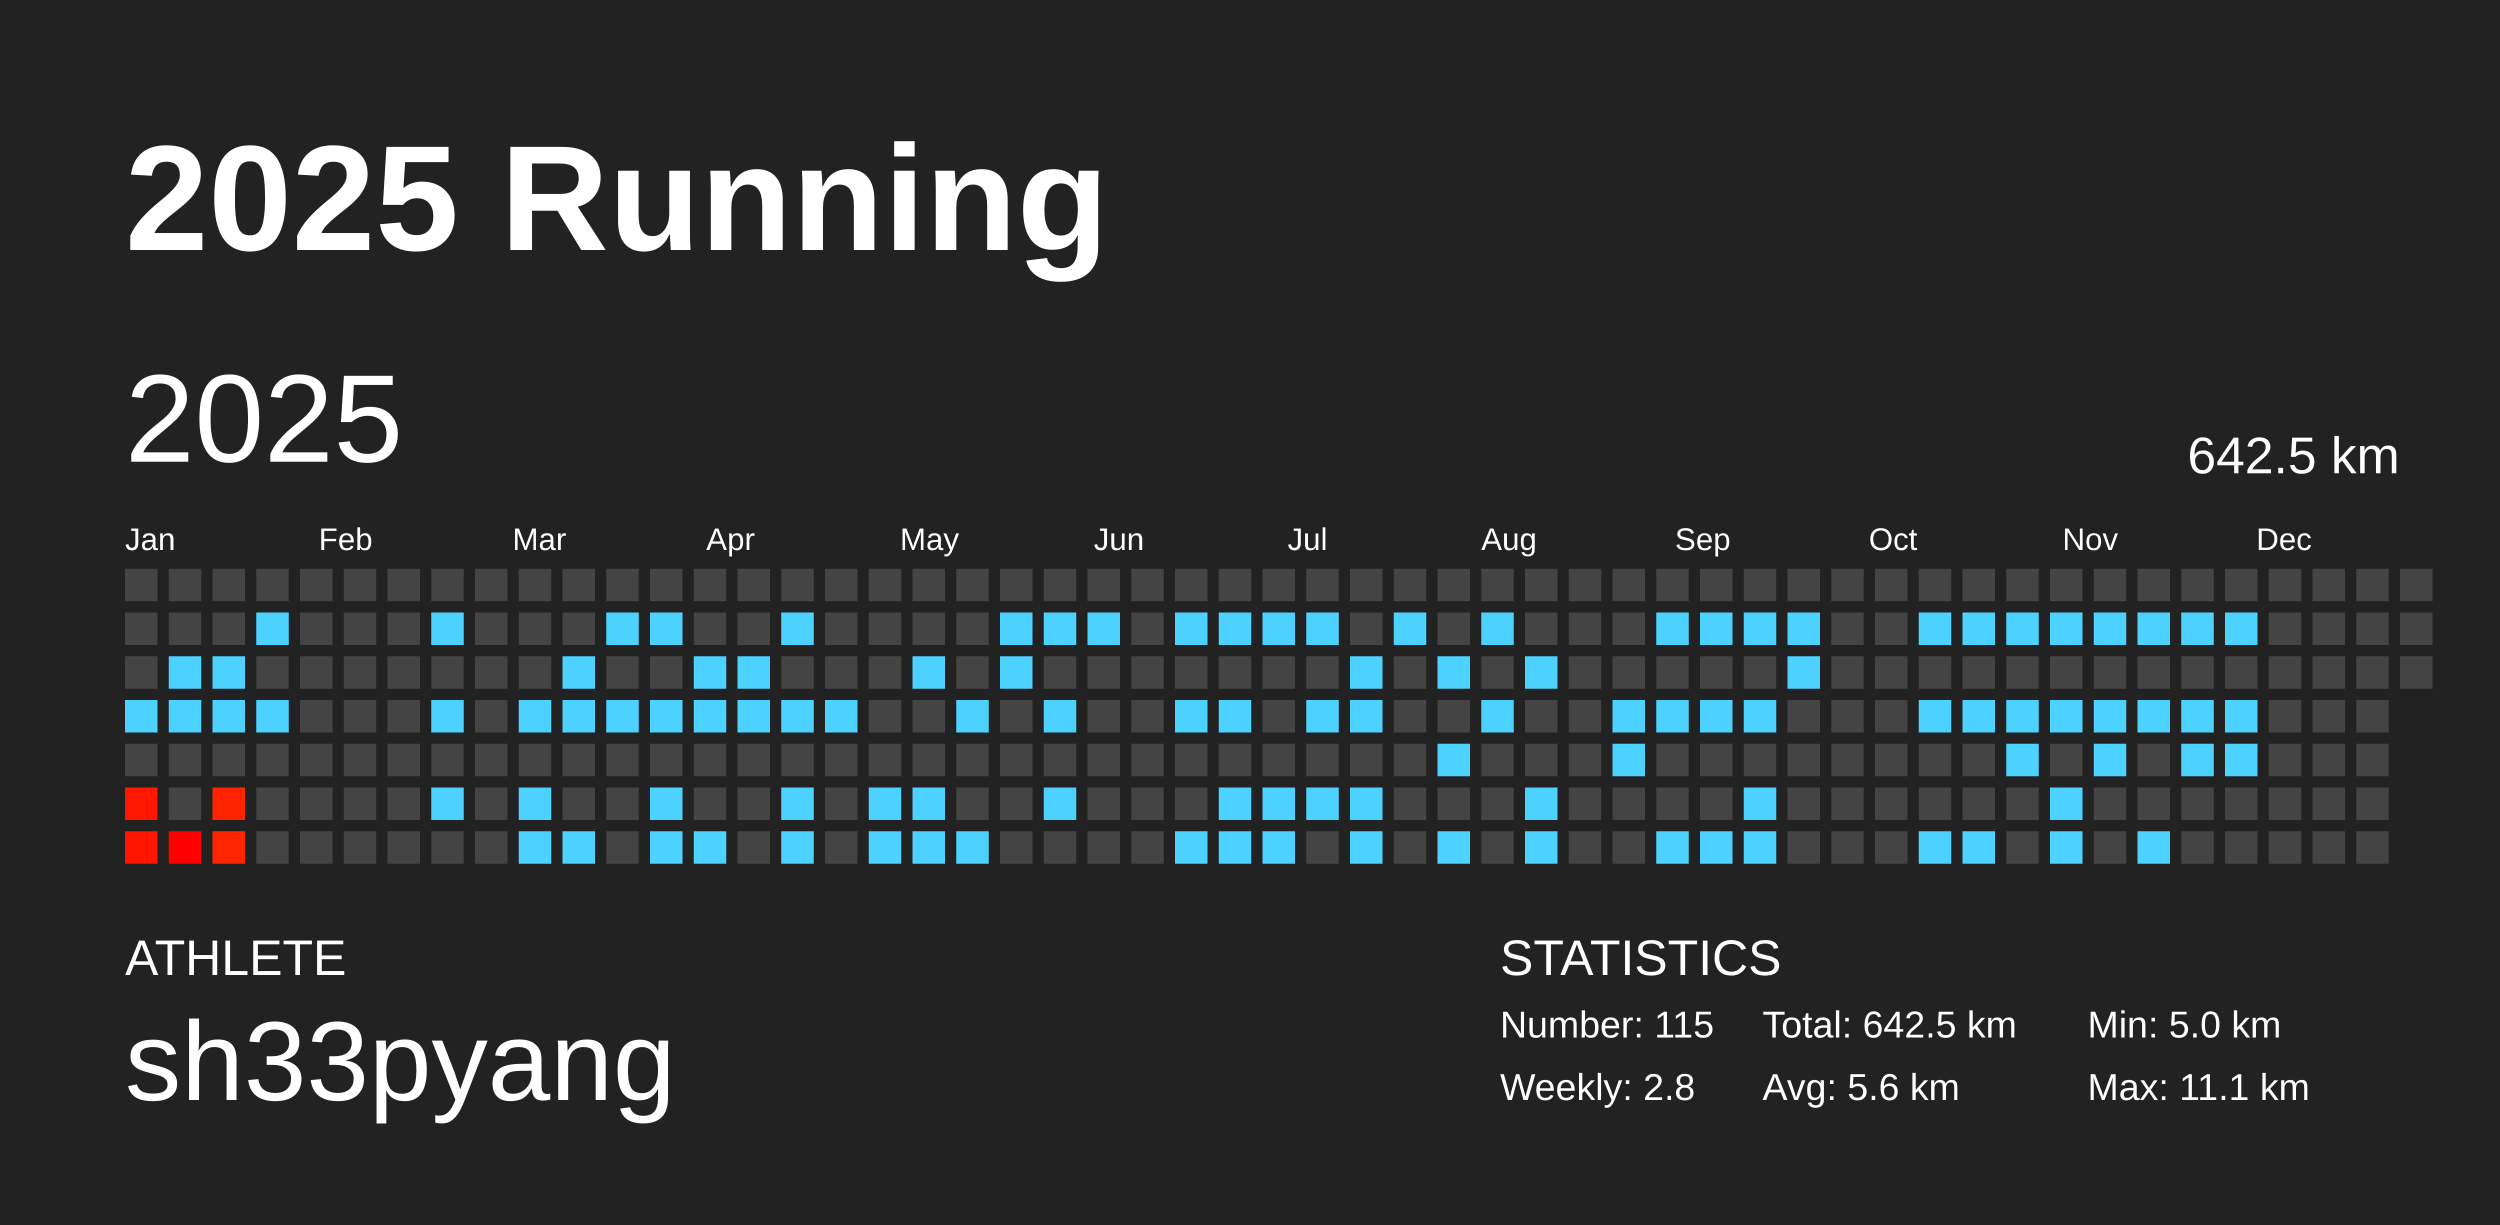
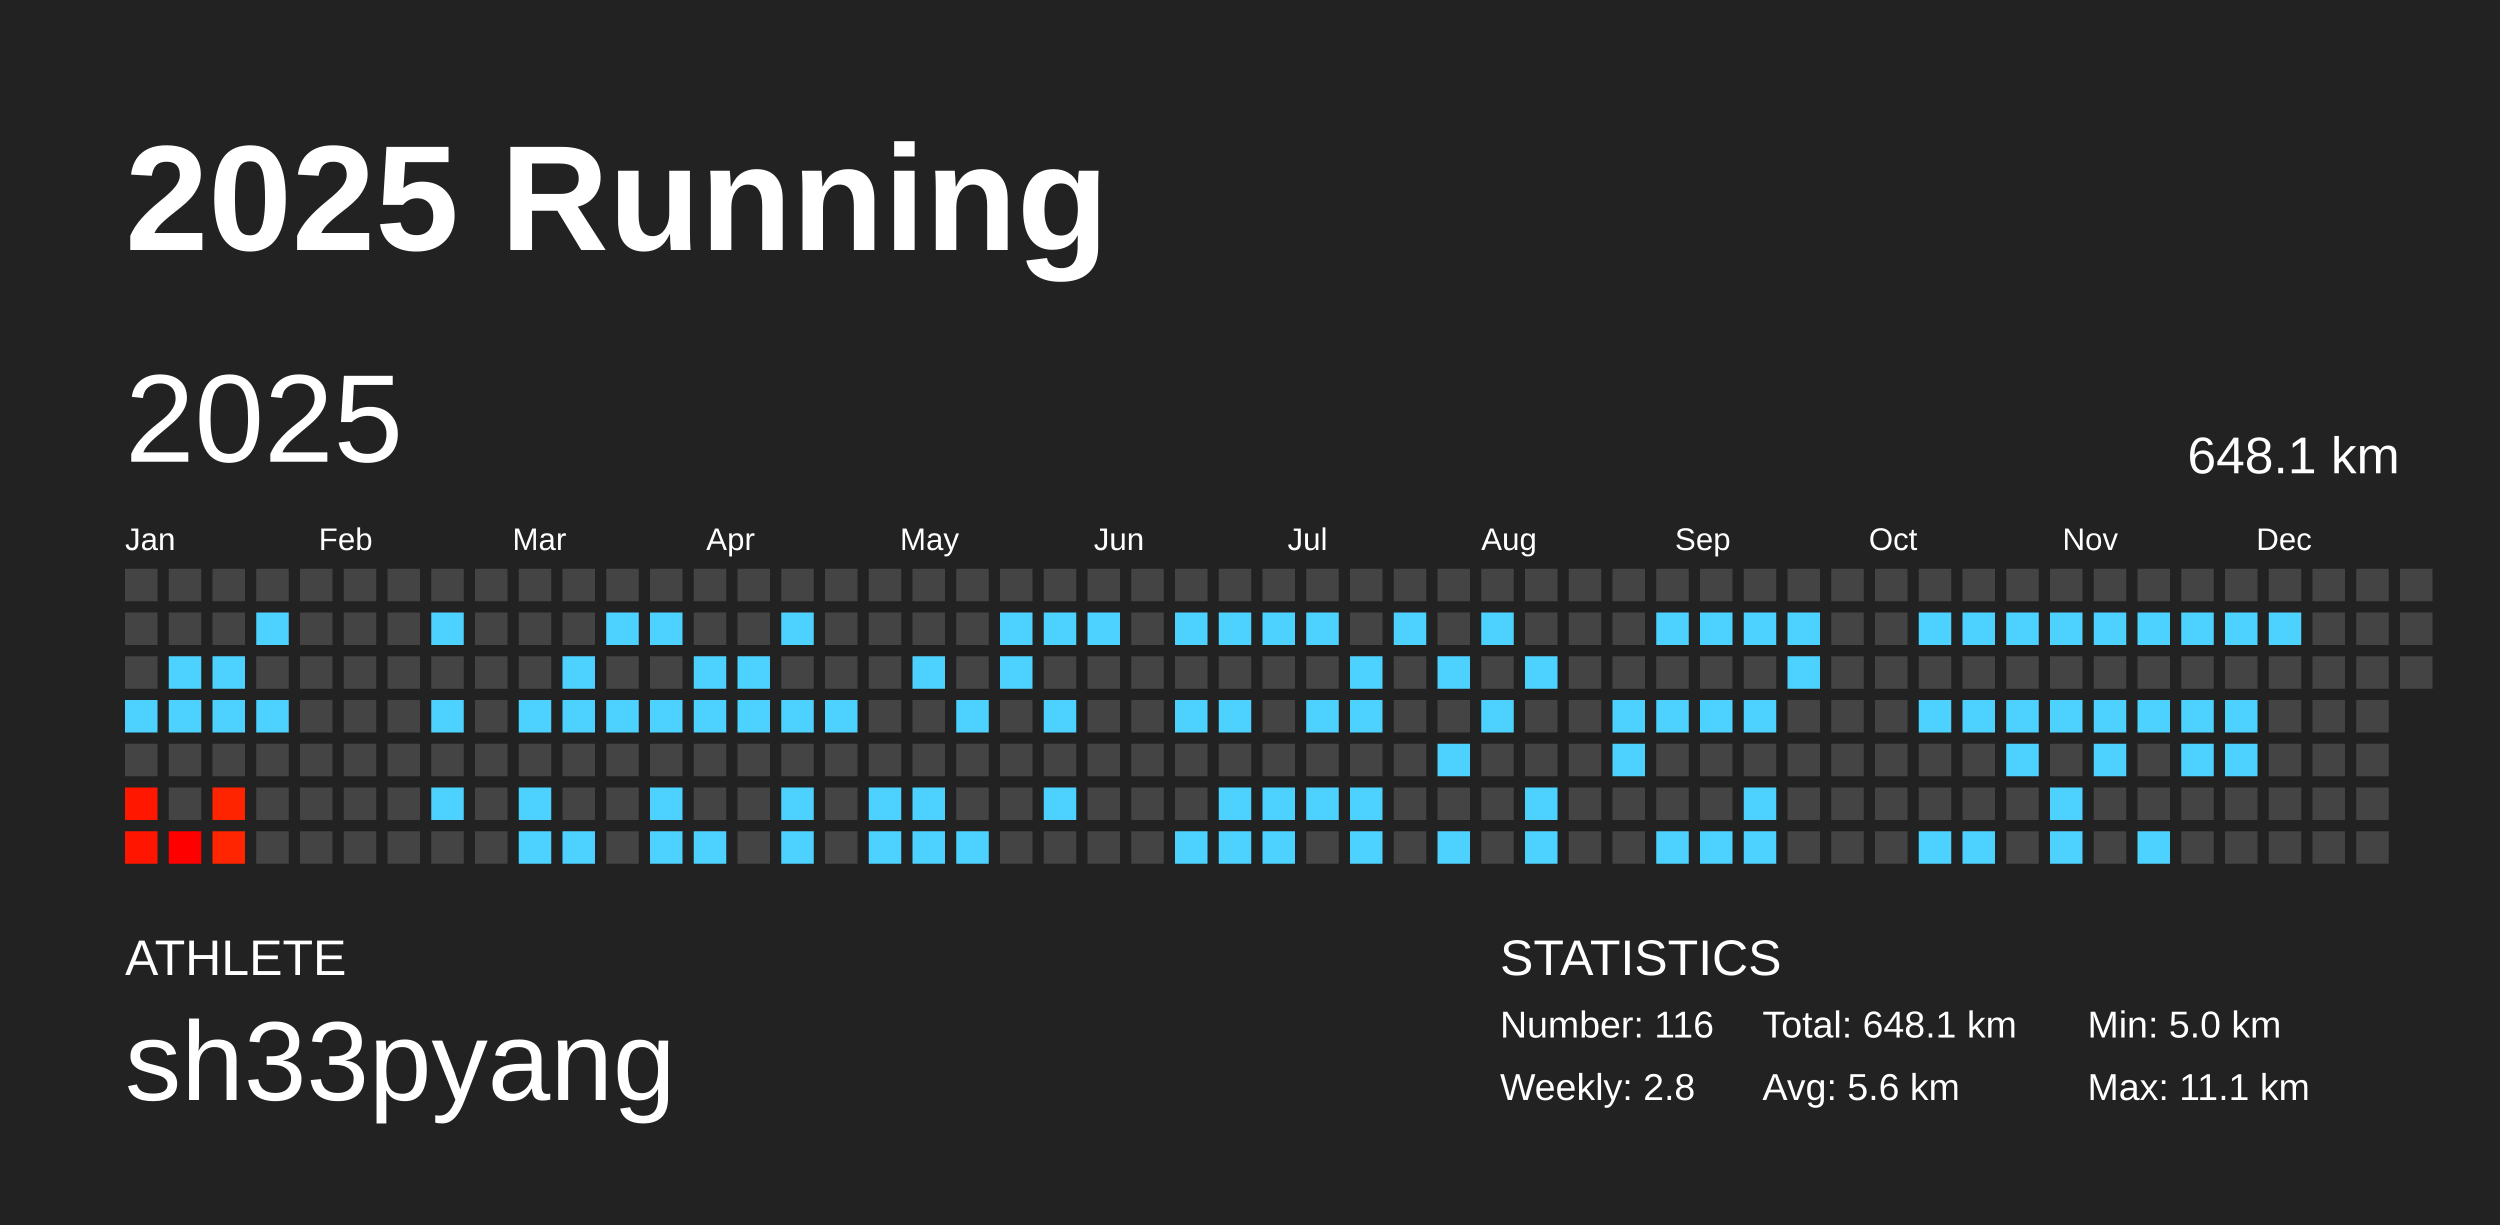
<svg xmlns="http://www.w3.org/2000/svg" baseProfile="full" height="98mm" version="1.1" viewBox="0,0,200,98" width="200mm">
  <defs />
  <rect fill="#222222" height="98" width="200" x="0" y="0" />
  <text fill="#FFFFFF" style="font-size:12px; font-family:Arial; font-weight:bold;" x="10" y="20">2025 Running</text>
  <text fill="#FFFFFF" style="font-size:4px; font-family:Arial" x="10" y="78">ATHLETE</text>
  <text fill="#FFFFFF" style="font-size:9px; font-family:Arial" x="10" y="88">sh33pyang</text>
  <text fill="#FFFFFF" style="font-size:4px; font-family:Arial" x="120" y="78">STATISTICS</text>
-   <text fill="#FFFFFF" style="font-size:3px; font-family:Arial" x="120" y="83">Number: 115</text>
+   <text fill="#FFFFFF" style="font-size:3px; font-family:Arial" x="120" y="83">Number: 116</text>
  <text fill="#FFFFFF" style="font-size:3px; font-family:Arial" x="120" y="88">Weekly: 2.8</text>
-   <text fill="#FFFFFF" style="font-size:3px; font-family:Arial" x="141" y="83">Total: 642.5 km</text>
+   <text fill="#FFFFFF" style="font-size:3px; font-family:Arial" x="141" y="83">Total: 648.1 km</text>
  <text fill="#FFFFFF" style="font-size:3px; font-family:Arial" x="141" y="88">Avg: 5.6 km</text>
  <text fill="#FFFFFF" style="font-size:3px; font-family:Arial" x="167" y="83">Min: 5.0 km</text>
  <text fill="#FFFFFF" style="font-size:3px; font-family:Arial" x="167" y="88">Max: 11.1 km</text>
  <text dominant-baseline="hanging" fill="#FFFFFF" style="font-size:10.0px; font-family:Arial;" x="10" y="30">2025</text>
-   <text dominant-baseline="hanging" fill="#FFFFFF" style="font-size:4.125px; font-family:Arial;" x="175" y="35">642.5 km</text>
+   <text dominant-baseline="hanging" fill="#FFFFFF" style="font-size:4.125px; font-family:Arial;" x="175" y="35">648.1 km</text>
  <text fill="#FFFFFF" style="font-size:2.5px; font-family:Arial" x="10.0" y="44">Jan</text>
  <text fill="#FFFFFF" style="font-size:2.5px; font-family:Arial" x="25.5" y="44">Feb</text>
  <text fill="#FFFFFF" style="font-size:2.5px; font-family:Arial" x="41.0" y="44">Mar</text>
  <text fill="#FFFFFF" style="font-size:2.5px; font-family:Arial" x="56.5" y="44">Apr</text>
  <text fill="#FFFFFF" style="font-size:2.5px; font-family:Arial" x="72.0" y="44">May</text>
  <text fill="#FFFFFF" style="font-size:2.5px; font-family:Arial" x="87.5" y="44">Jun</text>
  <text fill="#FFFFFF" style="font-size:2.5px; font-family:Arial" x="103.0" y="44">Jul</text>
  <text fill="#FFFFFF" style="font-size:2.5px; font-family:Arial" x="118.5" y="44">Aug</text>
  <text fill="#FFFFFF" style="font-size:2.5px; font-family:Arial" x="134.0" y="44">Sep</text>
  <text fill="#FFFFFF" style="font-size:2.5px; font-family:Arial" x="149.5" y="44">Oct</text>
  <text fill="#FFFFFF" style="font-size:2.5px; font-family:Arial" x="165.0" y="44">Nov</text>
  <text fill="#FFFFFF" style="font-size:2.5px; font-family:Arial" x="180.5" y="44">Dec</text>
  <rect fill="#444444" height="2.6" width="2.6" x="10.0" y="45.5" />
  <rect fill="#444444" height="2.6" width="2.6" x="10.0" y="49.0" />
  <rect fill="#444444" height="2.6" width="2.6" x="10.0" y="52.5" />
  <rect fill="#4dd2ff" height="2.6" width="2.6" x="10.0" y="56.0" />
  <rect fill="#444444" height="2.6" width="2.6" x="10.0" y="59.5" />
  <rect fill="#ff1700" height="2.6" width="2.6" x="10.0" y="63.0" />
  <rect fill="#ff1500" height="2.6" width="2.6" x="10.0" y="66.5" />
  <rect fill="#444444" height="2.6" width="2.6" x="13.5" y="45.5" />
  <rect fill="#444444" height="2.6" width="2.6" x="13.5" y="49.0" />
  <rect fill="#4dd2ff" height="2.6" width="2.6" x="13.5" y="52.5" />
  <rect fill="#4dd2ff" height="2.6" width="2.6" x="13.5" y="56.0" />
  <rect fill="#444444" height="2.6" width="2.6" x="13.5" y="59.5" />
  <rect fill="#444444" height="2.6" width="2.6" x="13.5" y="63.0" />
  <rect fill="#ff0000" height="2.6" width="2.6" x="13.5" y="66.5" />
  <rect fill="#444444" height="2.6" width="2.6" x="17.0" y="45.5" />
  <rect fill="#444444" height="2.6" width="2.6" x="17.0" y="49.0" />
  <rect fill="#4dd2ff" height="2.6" width="2.6" x="17.0" y="52.5" />
  <rect fill="#4dd2ff" height="2.6" width="2.6" x="17.0" y="56.0" />
  <rect fill="#444444" height="2.6" width="2.6" x="17.0" y="59.5" />
  <rect fill="#ff2400" height="2.6" width="2.6" x="17.0" y="63.0" />
  <rect fill="#ff2500" height="2.6" width="2.6" x="17.0" y="66.5" />
  <rect fill="#444444" height="2.6" width="2.6" x="20.5" y="45.5" />
  <rect fill="#4dd2ff" height="2.6" width="2.6" x="20.5" y="49.0" />
  <rect fill="#444444" height="2.6" width="2.6" x="20.5" y="52.5" />
  <rect fill="#4dd2ff" height="2.6" width="2.6" x="20.5" y="56.0" />
  <rect fill="#444444" height="2.6" width="2.6" x="20.5" y="59.5" />
  <rect fill="#444444" height="2.6" width="2.6" x="20.5" y="63.0" />
  <rect fill="#444444" height="2.6" width="2.6" x="20.5" y="66.5" />
  <rect fill="#444444" height="2.6" width="2.6" x="24.0" y="45.5" />
  <rect fill="#444444" height="2.6" width="2.6" x="24.0" y="49.0" />
  <rect fill="#444444" height="2.6" width="2.6" x="24.0" y="52.5" />
  <rect fill="#444444" height="2.6" width="2.6" x="24.0" y="56.0" />
  <rect fill="#444444" height="2.6" width="2.6" x="24.0" y="59.5" />
  <rect fill="#444444" height="2.6" width="2.6" x="24.0" y="63.0" />
  <rect fill="#444444" height="2.6" width="2.6" x="24.0" y="66.5" />
  <rect fill="#444444" height="2.6" width="2.6" x="27.5" y="45.5" />
  <rect fill="#444444" height="2.6" width="2.6" x="27.5" y="49.0" />
  <rect fill="#444444" height="2.6" width="2.6" x="27.5" y="52.5" />
  <rect fill="#444444" height="2.6" width="2.6" x="27.5" y="56.0" />
  <rect fill="#444444" height="2.6" width="2.6" x="27.5" y="59.5" />
  <rect fill="#444444" height="2.6" width="2.6" x="27.5" y="63.0" />
  <rect fill="#444444" height="2.6" width="2.6" x="27.5" y="66.5" />
  <rect fill="#444444" height="2.6" width="2.6" x="31.0" y="45.5" />
  <rect fill="#444444" height="2.6" width="2.6" x="31.0" y="49.0" />
  <rect fill="#444444" height="2.6" width="2.6" x="31.0" y="52.5" />
  <rect fill="#444444" height="2.6" width="2.6" x="31.0" y="56.0" />
  <rect fill="#444444" height="2.6" width="2.6" x="31.0" y="59.5" />
  <rect fill="#444444" height="2.6" width="2.6" x="31.0" y="63.0" />
  <rect fill="#444444" height="2.6" width="2.6" x="31.0" y="66.5" />
  <rect fill="#444444" height="2.6" width="2.6" x="34.5" y="45.5" />
  <rect fill="#4dd2ff" height="2.6" width="2.6" x="34.5" y="49.0" />
  <rect fill="#444444" height="2.6" width="2.6" x="34.5" y="52.5" />
  <rect fill="#4dd2ff" height="2.6" width="2.6" x="34.5" y="56.0" />
  <rect fill="#444444" height="2.6" width="2.6" x="34.5" y="59.5" />
  <rect fill="#4dd2ff" height="2.6" width="2.6" x="34.5" y="63.0" />
  <rect fill="#444444" height="2.6" width="2.6" x="34.5" y="66.5" />
  <rect fill="#444444" height="2.6" width="2.6" x="38.0" y="45.5" />
  <rect fill="#444444" height="2.6" width="2.6" x="38.0" y="49.0" />
  <rect fill="#444444" height="2.6" width="2.6" x="38.0" y="52.5" />
  <rect fill="#444444" height="2.6" width="2.6" x="38.0" y="56.0" />
  <rect fill="#444444" height="2.6" width="2.6" x="38.0" y="59.5" />
  <rect fill="#444444" height="2.6" width="2.6" x="38.0" y="63.0" />
  <rect fill="#444444" height="2.6" width="2.6" x="38.0" y="66.5" />
  <rect fill="#444444" height="2.6" width="2.6" x="41.5" y="45.5" />
  <rect fill="#444444" height="2.6" width="2.6" x="41.5" y="49.0" />
  <rect fill="#444444" height="2.6" width="2.6" x="41.5" y="52.5" />
  <rect fill="#4dd2ff" height="2.6" width="2.6" x="41.5" y="56.0" />
  <rect fill="#444444" height="2.6" width="2.6" x="41.5" y="59.5" />
  <rect fill="#4dd2ff" height="2.6" width="2.6" x="41.5" y="63.0" />
  <rect fill="#4dd2ff" height="2.6" width="2.6" x="41.5" y="66.5" />
  <rect fill="#444444" height="2.6" width="2.6" x="45.0" y="45.5" />
  <rect fill="#444444" height="2.6" width="2.6" x="45.0" y="49.0" />
  <rect fill="#4dd2ff" height="2.6" width="2.6" x="45.0" y="52.5" />
  <rect fill="#4dd2ff" height="2.6" width="2.6" x="45.0" y="56.0" />
  <rect fill="#444444" height="2.6" width="2.6" x="45.0" y="59.5" />
  <rect fill="#444444" height="2.6" width="2.6" x="45.0" y="63.0" />
  <rect fill="#4dd2ff" height="2.6" width="2.6" x="45.0" y="66.5" />
  <rect fill="#444444" height="2.6" width="2.6" x="48.5" y="45.5" />
  <rect fill="#4dd2ff" height="2.6" width="2.6" x="48.5" y="49.0" />
  <rect fill="#444444" height="2.6" width="2.6" x="48.5" y="52.5" />
  <rect fill="#4dd2ff" height="2.6" width="2.6" x="48.5" y="56.0" />
  <rect fill="#444444" height="2.6" width="2.6" x="48.5" y="59.5" />
  <rect fill="#444444" height="2.6" width="2.6" x="48.5" y="63.0" />
  <rect fill="#444444" height="2.6" width="2.6" x="48.5" y="66.5" />
  <rect fill="#444444" height="2.6" width="2.6" x="52.0" y="45.5" />
  <rect fill="#4dd2ff" height="2.6" width="2.6" x="52.0" y="49.0" />
  <rect fill="#444444" height="2.6" width="2.6" x="52.0" y="52.5" />
  <rect fill="#4dd2ff" height="2.6" width="2.6" x="52.0" y="56.0" />
  <rect fill="#444444" height="2.6" width="2.6" x="52.0" y="59.5" />
  <rect fill="#4dd2ff" height="2.6" width="2.6" x="52.0" y="63.0" />
  <rect fill="#4dd2ff" height="2.6" width="2.6" x="52.0" y="66.5" />
  <rect fill="#444444" height="2.6" width="2.6" x="55.5" y="45.5" />
  <rect fill="#444444" height="2.6" width="2.6" x="55.5" y="49.0" />
  <rect fill="#4dd2ff" height="2.6" width="2.6" x="55.5" y="52.5" />
  <rect fill="#4dd2ff" height="2.6" width="2.6" x="55.5" y="56.0" />
  <rect fill="#444444" height="2.6" width="2.6" x="55.5" y="59.5" />
  <rect fill="#444444" height="2.6" width="2.6" x="55.5" y="63.0" />
  <rect fill="#4dd2ff" height="2.6" width="2.6" x="55.5" y="66.5" />
  <rect fill="#444444" height="2.6" width="2.6" x="59.0" y="45.5" />
  <rect fill="#444444" height="2.6" width="2.6" x="59.0" y="49.0" />
  <rect fill="#4dd2ff" height="2.6" width="2.6" x="59.0" y="52.5" />
  <rect fill="#4dd2ff" height="2.6" width="2.6" x="59.0" y="56.0" />
  <rect fill="#444444" height="2.6" width="2.6" x="59.0" y="59.5" />
  <rect fill="#444444" height="2.6" width="2.6" x="59.0" y="63.0" />
  <rect fill="#444444" height="2.6" width="2.6" x="59.0" y="66.5" />
  <rect fill="#444444" height="2.6" width="2.6" x="62.5" y="45.5" />
  <rect fill="#4dd2ff" height="2.6" width="2.6" x="62.5" y="49.0" />
  <rect fill="#444444" height="2.6" width="2.6" x="62.5" y="52.5" />
  <rect fill="#4dd2ff" height="2.6" width="2.6" x="62.5" y="56.0" />
  <rect fill="#444444" height="2.6" width="2.6" x="62.5" y="59.5" />
  <rect fill="#4dd2ff" height="2.6" width="2.6" x="62.5" y="63.0" />
  <rect fill="#4dd2ff" height="2.6" width="2.6" x="62.5" y="66.5" />
  <rect fill="#444444" height="2.6" width="2.6" x="66.0" y="45.5" />
  <rect fill="#444444" height="2.6" width="2.6" x="66.0" y="49.0" />
  <rect fill="#444444" height="2.6" width="2.6" x="66.0" y="52.5" />
  <rect fill="#4dd2ff" height="2.6" width="2.6" x="66.0" y="56.0" />
  <rect fill="#444444" height="2.6" width="2.6" x="66.0" y="59.5" />
  <rect fill="#444444" height="2.6" width="2.6" x="66.0" y="63.0" />
  <rect fill="#444444" height="2.6" width="2.6" x="66.0" y="66.5" />
  <rect fill="#444444" height="2.6" width="2.6" x="69.5" y="45.5" />
  <rect fill="#444444" height="2.6" width="2.6" x="69.5" y="49.0" />
  <rect fill="#444444" height="2.6" width="2.6" x="69.5" y="52.5" />
  <rect fill="#444444" height="2.6" width="2.6" x="69.5" y="56.0" />
  <rect fill="#444444" height="2.6" width="2.6" x="69.5" y="59.5" />
  <rect fill="#4dd2ff" height="2.6" width="2.6" x="69.5" y="63.0" />
  <rect fill="#4dd2ff" height="2.6" width="2.6" x="69.5" y="66.5" />
  <rect fill="#444444" height="2.6" width="2.6" x="73.0" y="45.5" />
  <rect fill="#444444" height="2.6" width="2.6" x="73.0" y="49.0" />
  <rect fill="#4dd2ff" height="2.6" width="2.6" x="73.0" y="52.5" />
  <rect fill="#444444" height="2.6" width="2.6" x="73.0" y="56.0" />
  <rect fill="#444444" height="2.6" width="2.6" x="73.0" y="59.5" />
  <rect fill="#4dd2ff" height="2.6" width="2.6" x="73.0" y="63.0" />
  <rect fill="#4dd2ff" height="2.6" width="2.6" x="73.0" y="66.5" />
  <rect fill="#444444" height="2.6" width="2.6" x="76.5" y="45.5" />
  <rect fill="#444444" height="2.6" width="2.6" x="76.5" y="49.0" />
  <rect fill="#444444" height="2.6" width="2.6" x="76.5" y="52.5" />
  <rect fill="#4dd2ff" height="2.6" width="2.6" x="76.5" y="56.0" />
  <rect fill="#444444" height="2.6" width="2.6" x="76.5" y="59.5" />
  <rect fill="#444444" height="2.6" width="2.6" x="76.5" y="63.0" />
  <rect fill="#4dd2ff" height="2.6" width="2.6" x="76.5" y="66.5" />
  <rect fill="#444444" height="2.6" width="2.6" x="80.0" y="45.5" />
  <rect fill="#4dd2ff" height="2.6" width="2.6" x="80.0" y="49.0" />
  <rect fill="#4dd2ff" height="2.6" width="2.6" x="80.0" y="52.5" />
  <rect fill="#444444" height="2.6" width="2.6" x="80.0" y="56.0" />
  <rect fill="#444444" height="2.6" width="2.6" x="80.0" y="59.5" />
  <rect fill="#444444" height="2.6" width="2.6" x="80.0" y="63.0" />
  <rect fill="#444444" height="2.6" width="2.6" x="80.0" y="66.5" />
  <rect fill="#444444" height="2.6" width="2.6" x="83.5" y="45.5" />
  <rect fill="#4dd2ff" height="2.6" width="2.6" x="83.5" y="49.0" />
  <rect fill="#444444" height="2.6" width="2.6" x="83.5" y="52.5" />
  <rect fill="#4dd2ff" height="2.6" width="2.6" x="83.5" y="56.0" />
  <rect fill="#444444" height="2.6" width="2.6" x="83.5" y="59.5" />
  <rect fill="#4dd2ff" height="2.6" width="2.6" x="83.5" y="63.0" />
  <rect fill="#444444" height="2.6" width="2.6" x="83.5" y="66.5" />
  <rect fill="#444444" height="2.6" width="2.6" x="87.0" y="45.5" />
  <rect fill="#4dd2ff" height="2.6" width="2.6" x="87.0" y="49.0" />
  <rect fill="#444444" height="2.6" width="2.6" x="87.0" y="52.5" />
  <rect fill="#444444" height="2.6" width="2.6" x="87.0" y="56.0" />
  <rect fill="#444444" height="2.6" width="2.6" x="87.0" y="59.5" />
  <rect fill="#444444" height="2.6" width="2.6" x="87.0" y="63.0" />
  <rect fill="#444444" height="2.6" width="2.6" x="87.0" y="66.5" />
  <rect fill="#444444" height="2.6" width="2.6" x="90.5" y="45.5" />
  <rect fill="#444444" height="2.6" width="2.6" x="90.5" y="49.0" />
  <rect fill="#444444" height="2.6" width="2.6" x="90.5" y="52.5" />
  <rect fill="#444444" height="2.6" width="2.6" x="90.5" y="56.0" />
  <rect fill="#444444" height="2.6" width="2.6" x="90.5" y="59.5" />
  <rect fill="#444444" height="2.6" width="2.6" x="90.5" y="63.0" />
  <rect fill="#444444" height="2.6" width="2.6" x="90.5" y="66.5" />
  <rect fill="#444444" height="2.6" width="2.6" x="94.0" y="45.5" />
  <rect fill="#4dd2ff" height="2.6" width="2.6" x="94.0" y="49.0" />
  <rect fill="#444444" height="2.6" width="2.6" x="94.0" y="52.5" />
  <rect fill="#4dd2ff" height="2.6" width="2.6" x="94.0" y="56.0" />
  <rect fill="#444444" height="2.6" width="2.6" x="94.0" y="59.5" />
  <rect fill="#444444" height="2.6" width="2.6" x="94.0" y="63.0" />
  <rect fill="#4dd2ff" height="2.6" width="2.6" x="94.0" y="66.5" />
  <rect fill="#444444" height="2.6" width="2.6" x="97.5" y="45.5" />
  <rect fill="#4dd2ff" height="2.6" width="2.6" x="97.5" y="49.0" />
  <rect fill="#444444" height="2.6" width="2.6" x="97.5" y="52.5" />
  <rect fill="#4dd2ff" height="2.6" width="2.6" x="97.5" y="56.0" />
  <rect fill="#444444" height="2.6" width="2.6" x="97.5" y="59.5" />
  <rect fill="#4dd2ff" height="2.6" width="2.6" x="97.5" y="63.0" />
  <rect fill="#4dd2ff" height="2.6" width="2.6" x="97.5" y="66.5" />
  <rect fill="#444444" height="2.6" width="2.6" x="101.0" y="45.5" />
  <rect fill="#4dd2ff" height="2.6" width="2.6" x="101.0" y="49.0" />
  <rect fill="#444444" height="2.6" width="2.6" x="101.0" y="52.5" />
  <rect fill="#444444" height="2.6" width="2.6" x="101.0" y="56.0" />
  <rect fill="#444444" height="2.6" width="2.6" x="101.0" y="59.5" />
  <rect fill="#4dd2ff" height="2.6" width="2.6" x="101.0" y="63.0" />
  <rect fill="#4dd2ff" height="2.6" width="2.6" x="101.0" y="66.5" />
  <rect fill="#444444" height="2.6" width="2.6" x="104.5" y="45.5" />
  <rect fill="#4dd2ff" height="2.6" width="2.6" x="104.5" y="49.0" />
  <rect fill="#444444" height="2.6" width="2.6" x="104.5" y="52.5" />
  <rect fill="#4dd2ff" height="2.6" width="2.6" x="104.5" y="56.0" />
  <rect fill="#444444" height="2.6" width="2.6" x="104.5" y="59.5" />
  <rect fill="#4dd2ff" height="2.6" width="2.6" x="104.5" y="63.0" />
  <rect fill="#444444" height="2.6" width="2.6" x="104.5" y="66.5" />
  <rect fill="#444444" height="2.6" width="2.6" x="108.0" y="45.5" />
  <rect fill="#444444" height="2.6" width="2.6" x="108.0" y="49.0" />
  <rect fill="#4dd2ff" height="2.6" width="2.6" x="108.0" y="52.5" />
  <rect fill="#4dd2ff" height="2.6" width="2.6" x="108.0" y="56.0" />
  <rect fill="#444444" height="2.6" width="2.6" x="108.0" y="59.5" />
  <rect fill="#4dd2ff" height="2.6" width="2.6" x="108.0" y="63.0" />
  <rect fill="#4dd2ff" height="2.6" width="2.6" x="108.0" y="66.5" />
  <rect fill="#444444" height="2.6" width="2.6" x="111.5" y="45.5" />
  <rect fill="#4dd2ff" height="2.6" width="2.6" x="111.5" y="49.0" />
  <rect fill="#444444" height="2.6" width="2.6" x="111.5" y="52.5" />
  <rect fill="#444444" height="2.6" width="2.6" x="111.5" y="56.0" />
  <rect fill="#444444" height="2.6" width="2.6" x="111.5" y="59.5" />
  <rect fill="#444444" height="2.6" width="2.6" x="111.5" y="63.0" />
  <rect fill="#444444" height="2.6" width="2.6" x="111.5" y="66.5" />
  <rect fill="#444444" height="2.6" width="2.6" x="115.0" y="45.5" />
  <rect fill="#444444" height="2.6" width="2.6" x="115.0" y="49.0" />
  <rect fill="#4dd2ff" height="2.6" width="2.6" x="115.0" y="52.5" />
  <rect fill="#444444" height="2.6" width="2.6" x="115.0" y="56.0" />
  <rect fill="#4dd2ff" height="2.6" width="2.6" x="115.0" y="59.5" />
  <rect fill="#444444" height="2.6" width="2.6" x="115.0" y="63.0" />
  <rect fill="#4dd2ff" height="2.6" width="2.6" x="115.0" y="66.5" />
  <rect fill="#444444" height="2.6" width="2.6" x="118.5" y="45.5" />
  <rect fill="#4dd2ff" height="2.6" width="2.6" x="118.5" y="49.0" />
  <rect fill="#444444" height="2.6" width="2.6" x="118.5" y="52.5" />
  <rect fill="#4dd2ff" height="2.6" width="2.6" x="118.5" y="56.0" />
  <rect fill="#444444" height="2.6" width="2.6" x="118.5" y="59.5" />
  <rect fill="#444444" height="2.6" width="2.6" x="118.5" y="63.0" />
  <rect fill="#444444" height="2.6" width="2.6" x="118.5" y="66.5" />
  <rect fill="#444444" height="2.6" width="2.6" x="122.0" y="45.5" />
  <rect fill="#444444" height="2.6" width="2.6" x="122.0" y="49.0" />
  <rect fill="#4dd2ff" height="2.6" width="2.6" x="122.0" y="52.5" />
  <rect fill="#444444" height="2.6" width="2.6" x="122.0" y="56.0" />
  <rect fill="#444444" height="2.6" width="2.6" x="122.0" y="59.5" />
  <rect fill="#4dd2ff" height="2.6" width="2.6" x="122.0" y="63.0" />
  <rect fill="#4dd2ff" height="2.6" width="2.6" x="122.0" y="66.5" />
  <rect fill="#444444" height="2.6" width="2.6" x="125.5" y="45.5" />
  <rect fill="#444444" height="2.6" width="2.6" x="125.5" y="49.0" />
  <rect fill="#444444" height="2.6" width="2.6" x="125.5" y="52.5" />
  <rect fill="#444444" height="2.6" width="2.6" x="125.5" y="56.0" />
  <rect fill="#444444" height="2.6" width="2.6" x="125.5" y="59.5" />
  <rect fill="#444444" height="2.6" width="2.6" x="125.5" y="63.0" />
  <rect fill="#444444" height="2.6" width="2.6" x="125.5" y="66.5" />
  <rect fill="#444444" height="2.6" width="2.6" x="129.0" y="45.5" />
  <rect fill="#444444" height="2.6" width="2.6" x="129.0" y="49.0" />
  <rect fill="#444444" height="2.6" width="2.6" x="129.0" y="52.5" />
  <rect fill="#4dd2ff" height="2.6" width="2.6" x="129.0" y="56.0" />
  <rect fill="#4dd2ff" height="2.6" width="2.6" x="129.0" y="59.5" />
  <rect fill="#444444" height="2.6" width="2.6" x="129.0" y="63.0" />
  <rect fill="#444444" height="2.6" width="2.6" x="129.0" y="66.5" />
  <rect fill="#444444" height="2.6" width="2.6" x="132.5" y="45.5" />
  <rect fill="#4dd2ff" height="2.6" width="2.6" x="132.5" y="49.0" />
  <rect fill="#444444" height="2.6" width="2.6" x="132.5" y="52.5" />
  <rect fill="#4dd2ff" height="2.6" width="2.6" x="132.5" y="56.0" />
  <rect fill="#444444" height="2.6" width="2.6" x="132.5" y="59.5" />
  <rect fill="#444444" height="2.6" width="2.6" x="132.5" y="63.0" />
  <rect fill="#4dd2ff" height="2.6" width="2.6" x="132.5" y="66.5" />
  <rect fill="#444444" height="2.6" width="2.6" x="136.0" y="45.5" />
  <rect fill="#4dd2ff" height="2.6" width="2.6" x="136.0" y="49.0" />
  <rect fill="#444444" height="2.6" width="2.6" x="136.0" y="52.5" />
  <rect fill="#4dd2ff" height="2.6" width="2.6" x="136.0" y="56.0" />
  <rect fill="#444444" height="2.6" width="2.6" x="136.0" y="59.5" />
  <rect fill="#444444" height="2.6" width="2.6" x="136.0" y="63.0" />
  <rect fill="#4dd2ff" height="2.6" width="2.6" x="136.0" y="66.5" />
  <rect fill="#444444" height="2.6" width="2.6" x="139.5" y="45.5" />
  <rect fill="#4dd2ff" height="2.6" width="2.6" x="139.5" y="49.0" />
  <rect fill="#444444" height="2.6" width="2.6" x="139.5" y="52.5" />
  <rect fill="#4dd2ff" height="2.6" width="2.6" x="139.5" y="56.0" />
  <rect fill="#444444" height="2.6" width="2.6" x="139.5" y="59.5" />
  <rect fill="#4dd2ff" height="2.6" width="2.6" x="139.5" y="63.0" />
  <rect fill="#4dd2ff" height="2.6" width="2.6" x="139.5" y="66.5" />
  <rect fill="#444444" height="2.6" width="2.6" x="143.0" y="45.5" />
  <rect fill="#4dd2ff" height="2.6" width="2.6" x="143.0" y="49.0" />
  <rect fill="#4dd2ff" height="2.6" width="2.6" x="143.0" y="52.5" />
  <rect fill="#444444" height="2.6" width="2.6" x="143.0" y="56.0" />
  <rect fill="#444444" height="2.6" width="2.6" x="143.0" y="59.5" />
  <rect fill="#444444" height="2.6" width="2.6" x="143.0" y="63.0" />
  <rect fill="#444444" height="2.6" width="2.6" x="143.0" y="66.5" />
  <rect fill="#444444" height="2.6" width="2.6" x="146.5" y="45.5" />
  <rect fill="#444444" height="2.6" width="2.6" x="146.5" y="49.0" />
  <rect fill="#444444" height="2.6" width="2.6" x="146.5" y="52.5" />
  <rect fill="#444444" height="2.6" width="2.6" x="146.5" y="56.0" />
  <rect fill="#444444" height="2.6" width="2.6" x="146.5" y="59.5" />
  <rect fill="#444444" height="2.6" width="2.6" x="146.5" y="63.0" />
  <rect fill="#444444" height="2.6" width="2.6" x="146.5" y="66.5" />
  <rect fill="#444444" height="2.6" width="2.6" x="150.0" y="45.5" />
  <rect fill="#444444" height="2.6" width="2.6" x="150.0" y="49.0" />
  <rect fill="#444444" height="2.6" width="2.6" x="150.0" y="52.5" />
  <rect fill="#444444" height="2.6" width="2.6" x="150.0" y="56.0" />
  <rect fill="#444444" height="2.6" width="2.6" x="150.0" y="59.5" />
  <rect fill="#444444" height="2.6" width="2.6" x="150.0" y="63.0" />
  <rect fill="#444444" height="2.6" width="2.6" x="150.0" y="66.5" />
  <rect fill="#444444" height="2.6" width="2.6" x="153.5" y="45.5" />
  <rect fill="#4dd2ff" height="2.6" width="2.6" x="153.5" y="49.0" />
  <rect fill="#444444" height="2.6" width="2.6" x="153.5" y="52.5" />
  <rect fill="#4dd2ff" height="2.6" width="2.6" x="153.5" y="56.0" />
  <rect fill="#444444" height="2.6" width="2.6" x="153.5" y="59.5" />
  <rect fill="#444444" height="2.6" width="2.6" x="153.5" y="63.0" />
  <rect fill="#4dd2ff" height="2.6" width="2.6" x="153.5" y="66.5" />
  <rect fill="#444444" height="2.6" width="2.6" x="157.0" y="45.5" />
  <rect fill="#4dd2ff" height="2.6" width="2.6" x="157.0" y="49.0" />
  <rect fill="#444444" height="2.6" width="2.6" x="157.0" y="52.5" />
  <rect fill="#4dd2ff" height="2.6" width="2.6" x="157.0" y="56.0" />
  <rect fill="#444444" height="2.6" width="2.6" x="157.0" y="59.5" />
  <rect fill="#444444" height="2.6" width="2.6" x="157.0" y="63.0" />
  <rect fill="#4dd2ff" height="2.6" width="2.6" x="157.0" y="66.5" />
  <rect fill="#444444" height="2.6" width="2.6" x="160.5" y="45.5" />
  <rect fill="#4dd2ff" height="2.6" width="2.6" x="160.5" y="49.0" />
  <rect fill="#444444" height="2.6" width="2.6" x="160.5" y="52.5" />
  <rect fill="#4dd2ff" height="2.6" width="2.6" x="160.5" y="56.0" />
  <rect fill="#4dd2ff" height="2.6" width="2.6" x="160.5" y="59.5" />
  <rect fill="#444444" height="2.6" width="2.6" x="160.5" y="63.0" />
  <rect fill="#444444" height="2.6" width="2.6" x="160.5" y="66.5" />
  <rect fill="#444444" height="2.6" width="2.6" x="164.0" y="45.5" />
  <rect fill="#4dd2ff" height="2.6" width="2.6" x="164.0" y="49.0" />
  <rect fill="#444444" height="2.6" width="2.6" x="164.0" y="52.5" />
  <rect fill="#4dd2ff" height="2.6" width="2.6" x="164.0" y="56.0" />
  <rect fill="#444444" height="2.6" width="2.6" x="164.0" y="59.5" />
  <rect fill="#4dd2ff" height="2.6" width="2.6" x="164.0" y="63.0" />
  <rect fill="#4dd2ff" height="2.6" width="2.6" x="164.0" y="66.5" />
  <rect fill="#444444" height="2.6" width="2.6" x="167.5" y="45.5" />
  <rect fill="#4dd2ff" height="2.6" width="2.6" x="167.5" y="49.0" />
  <rect fill="#444444" height="2.6" width="2.6" x="167.5" y="52.5" />
  <rect fill="#4dd2ff" height="2.6" width="2.6" x="167.5" y="56.0" />
  <rect fill="#4dd2ff" height="2.6" width="2.6" x="167.5" y="59.5" />
  <rect fill="#444444" height="2.6" width="2.6" x="167.5" y="63.0" />
  <rect fill="#444444" height="2.6" width="2.6" x="167.5" y="66.5" />
  <rect fill="#444444" height="2.6" width="2.6" x="171.0" y="45.5" />
  <rect fill="#4dd2ff" height="2.6" width="2.6" x="171.0" y="49.0" />
  <rect fill="#444444" height="2.6" width="2.6" x="171.0" y="52.5" />
  <rect fill="#4dd2ff" height="2.6" width="2.6" x="171.0" y="56.0" />
  <rect fill="#444444" height="2.6" width="2.6" x="171.0" y="59.5" />
  <rect fill="#444444" height="2.6" width="2.6" x="171.0" y="63.0" />
  <rect fill="#4dd2ff" height="2.6" width="2.6" x="171.0" y="66.5" />
  <rect fill="#444444" height="2.6" width="2.6" x="174.5" y="45.5" />
  <rect fill="#4dd2ff" height="2.6" width="2.6" x="174.5" y="49.0" />
  <rect fill="#444444" height="2.6" width="2.6" x="174.5" y="52.5" />
  <rect fill="#4dd2ff" height="2.6" width="2.6" x="174.5" y="56.0" />
  <rect fill="#4dd2ff" height="2.6" width="2.6" x="174.5" y="59.5" />
  <rect fill="#444444" height="2.6" width="2.6" x="174.5" y="63.0" />
  <rect fill="#444444" height="2.6" width="2.6" x="174.5" y="66.5" />
  <rect fill="#444444" height="2.6" width="2.6" x="178.0" y="45.5" />
  <rect fill="#4dd2ff" height="2.6" width="2.6" x="178.0" y="49.0" />
  <rect fill="#444444" height="2.6" width="2.6" x="178.0" y="52.5" />
  <rect fill="#4dd2ff" height="2.6" width="2.6" x="178.0" y="56.0" />
  <rect fill="#4dd2ff" height="2.6" width="2.6" x="178.0" y="59.5" />
  <rect fill="#444444" height="2.6" width="2.6" x="178.0" y="63.0" />
  <rect fill="#444444" height="2.6" width="2.6" x="178.0" y="66.5" />
  <rect fill="#444444" height="2.6" width="2.6" x="181.5" y="45.5" />
-   <rect fill="#444444" height="2.6" width="2.6" x="181.5" y="49.0" />
+   <rect fill="#4dd2ff" height="2.6" width="2.6" x="181.5" y="49.0" />
  <rect fill="#444444" height="2.6" width="2.6" x="181.5" y="52.5" />
  <rect fill="#444444" height="2.6" width="2.6" x="181.5" y="56.0" />
  <rect fill="#444444" height="2.6" width="2.6" x="181.5" y="59.5" />
  <rect fill="#444444" height="2.6" width="2.6" x="181.5" y="63.0" />
  <rect fill="#444444" height="2.6" width="2.6" x="181.5" y="66.5" />
  <rect fill="#444444" height="2.6" width="2.6" x="185.0" y="45.5" />
  <rect fill="#444444" height="2.6" width="2.6" x="185.0" y="49.0" />
  <rect fill="#444444" height="2.6" width="2.6" x="185.0" y="52.5" />
  <rect fill="#444444" height="2.6" width="2.6" x="185.0" y="56.0" />
  <rect fill="#444444" height="2.6" width="2.6" x="185.0" y="59.5" />
  <rect fill="#444444" height="2.6" width="2.6" x="185.0" y="63.0" />
  <rect fill="#444444" height="2.6" width="2.6" x="185.0" y="66.5" />
  <rect fill="#444444" height="2.6" width="2.6" x="188.5" y="45.5" />
  <rect fill="#444444" height="2.6" width="2.6" x="188.5" y="49.0" />
  <rect fill="#444444" height="2.6" width="2.6" x="188.5" y="52.5" />
  <rect fill="#444444" height="2.6" width="2.6" x="188.5" y="56.0" />
  <rect fill="#444444" height="2.6" width="2.6" x="188.5" y="59.5" />
  <rect fill="#444444" height="2.6" width="2.6" x="188.5" y="63.0" />
  <rect fill="#444444" height="2.6" width="2.6" x="188.5" y="66.5" />
  <rect fill="#444444" height="2.6" width="2.6" x="192.0" y="45.5" />
  <rect fill="#444444" height="2.6" width="2.6" x="192.0" y="49.0" />
  <rect fill="#444444" height="2.6" width="2.6" x="192.0" y="52.5" />
</svg>
